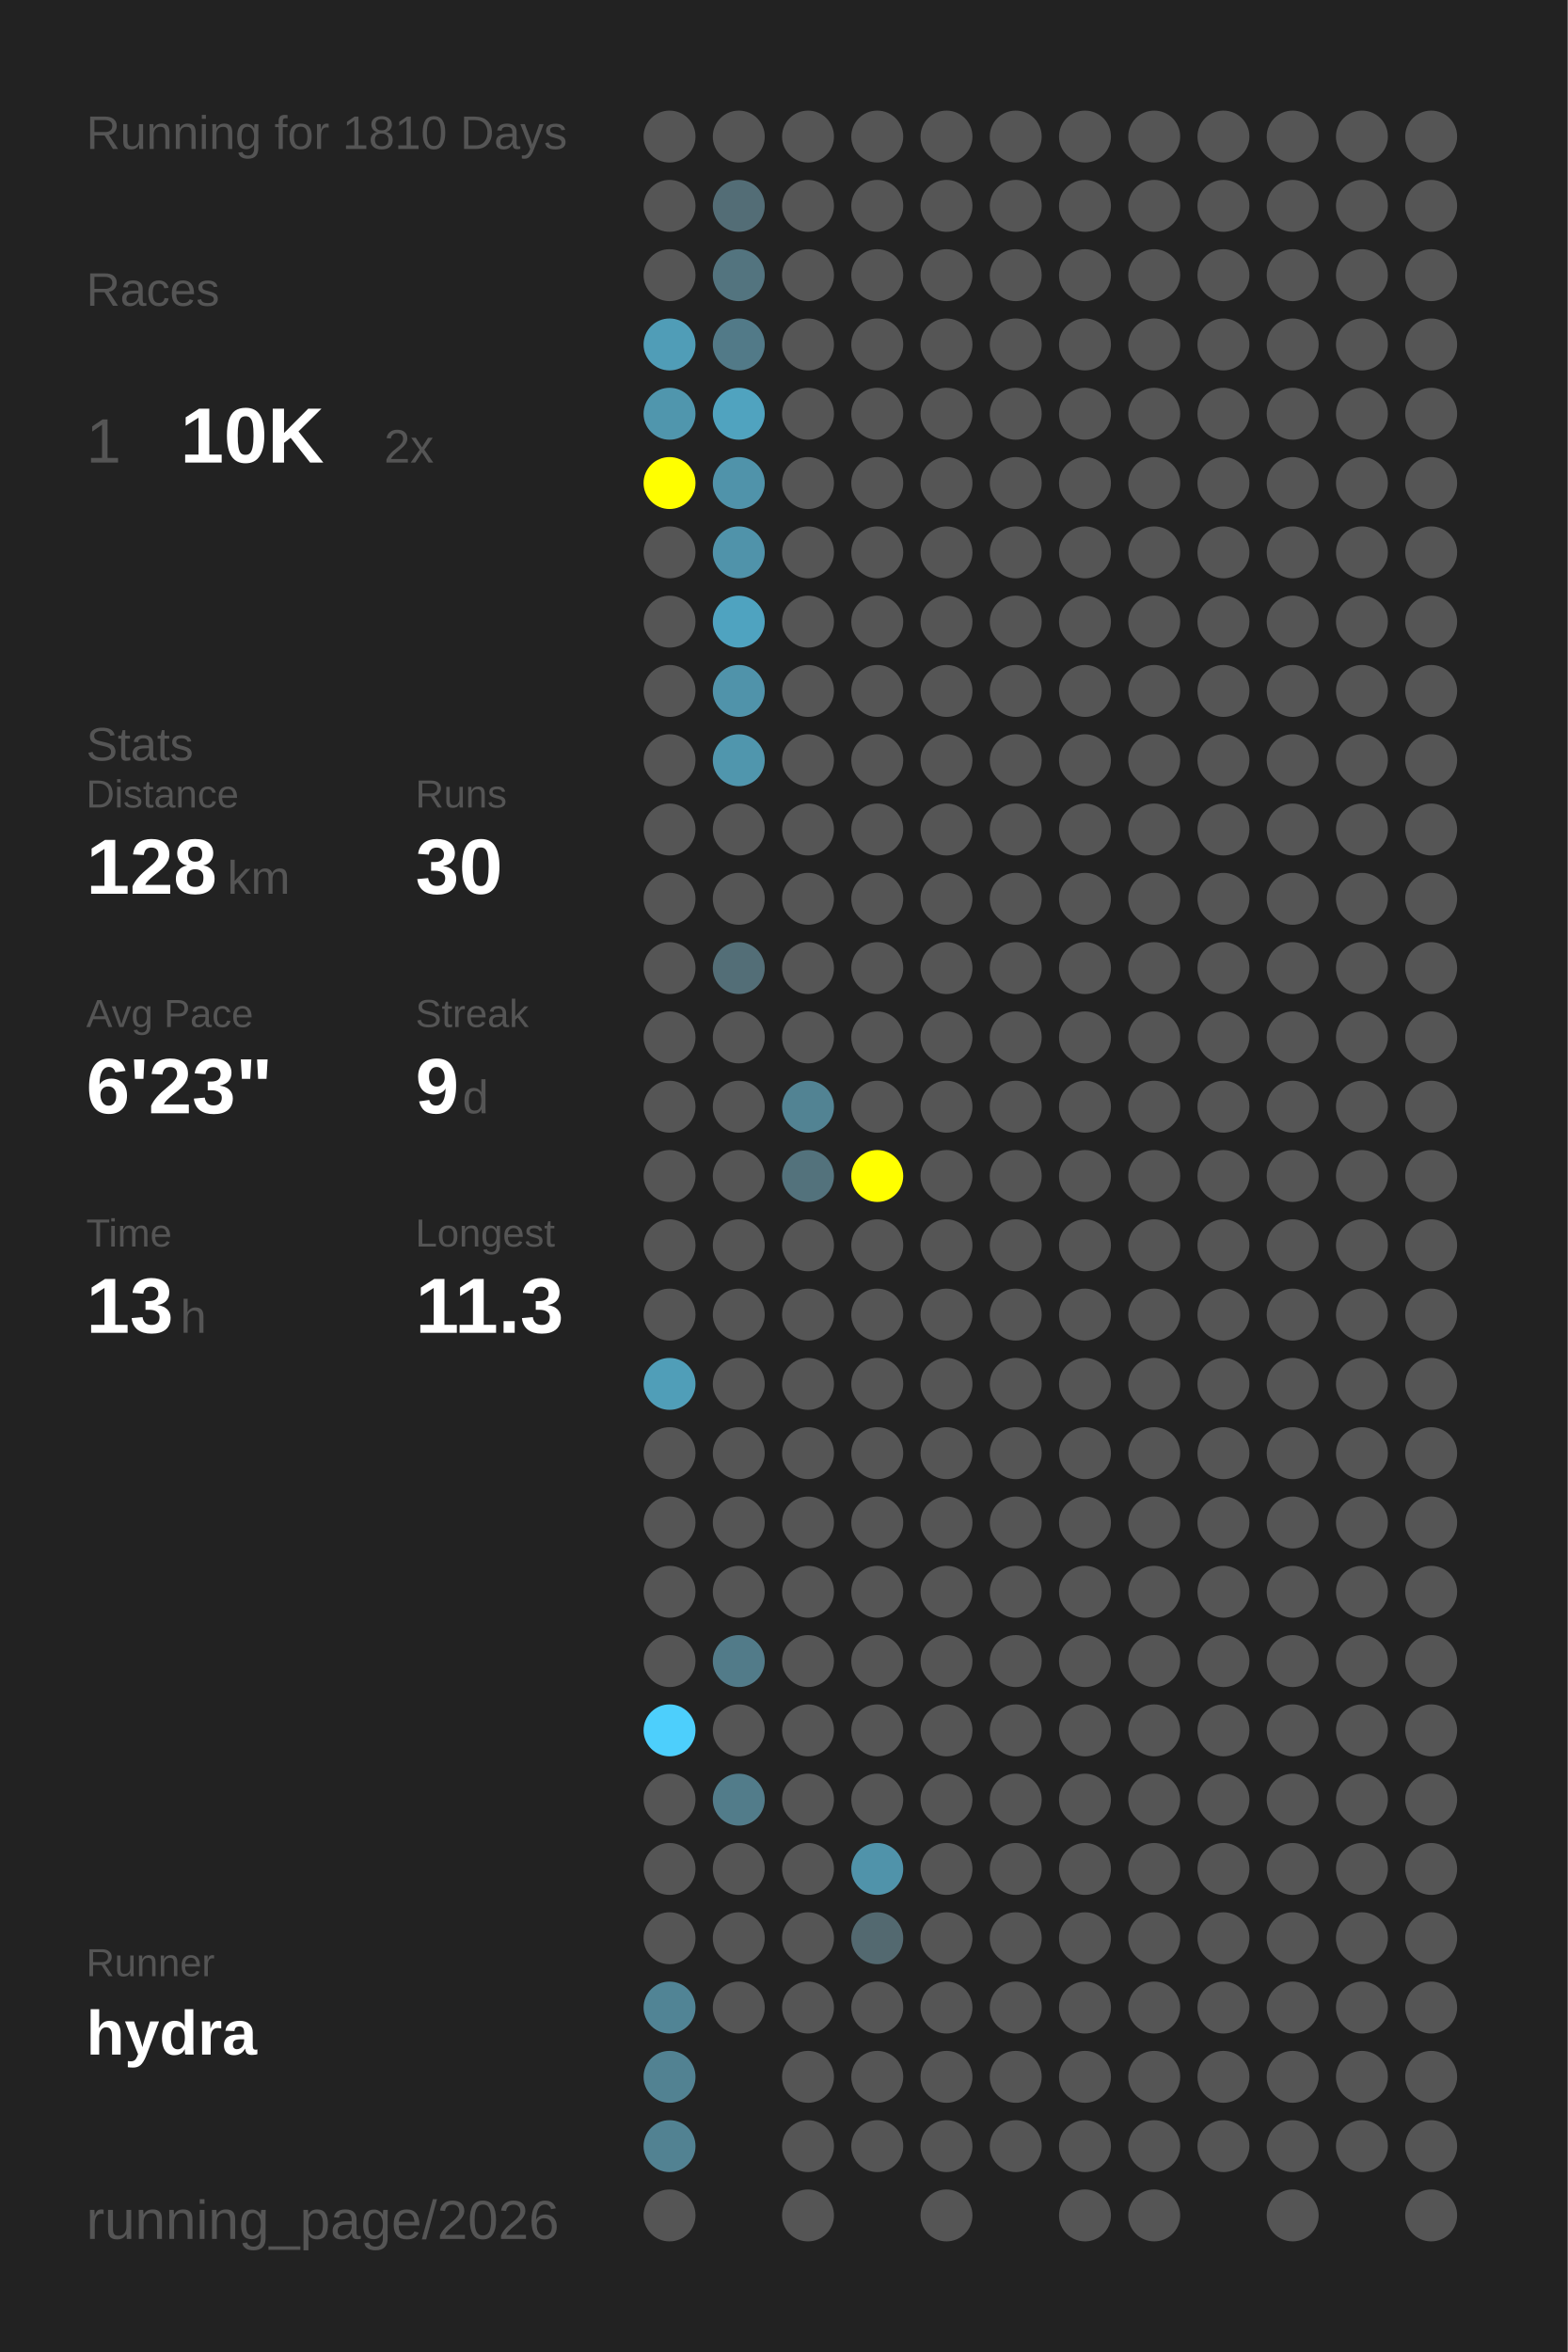
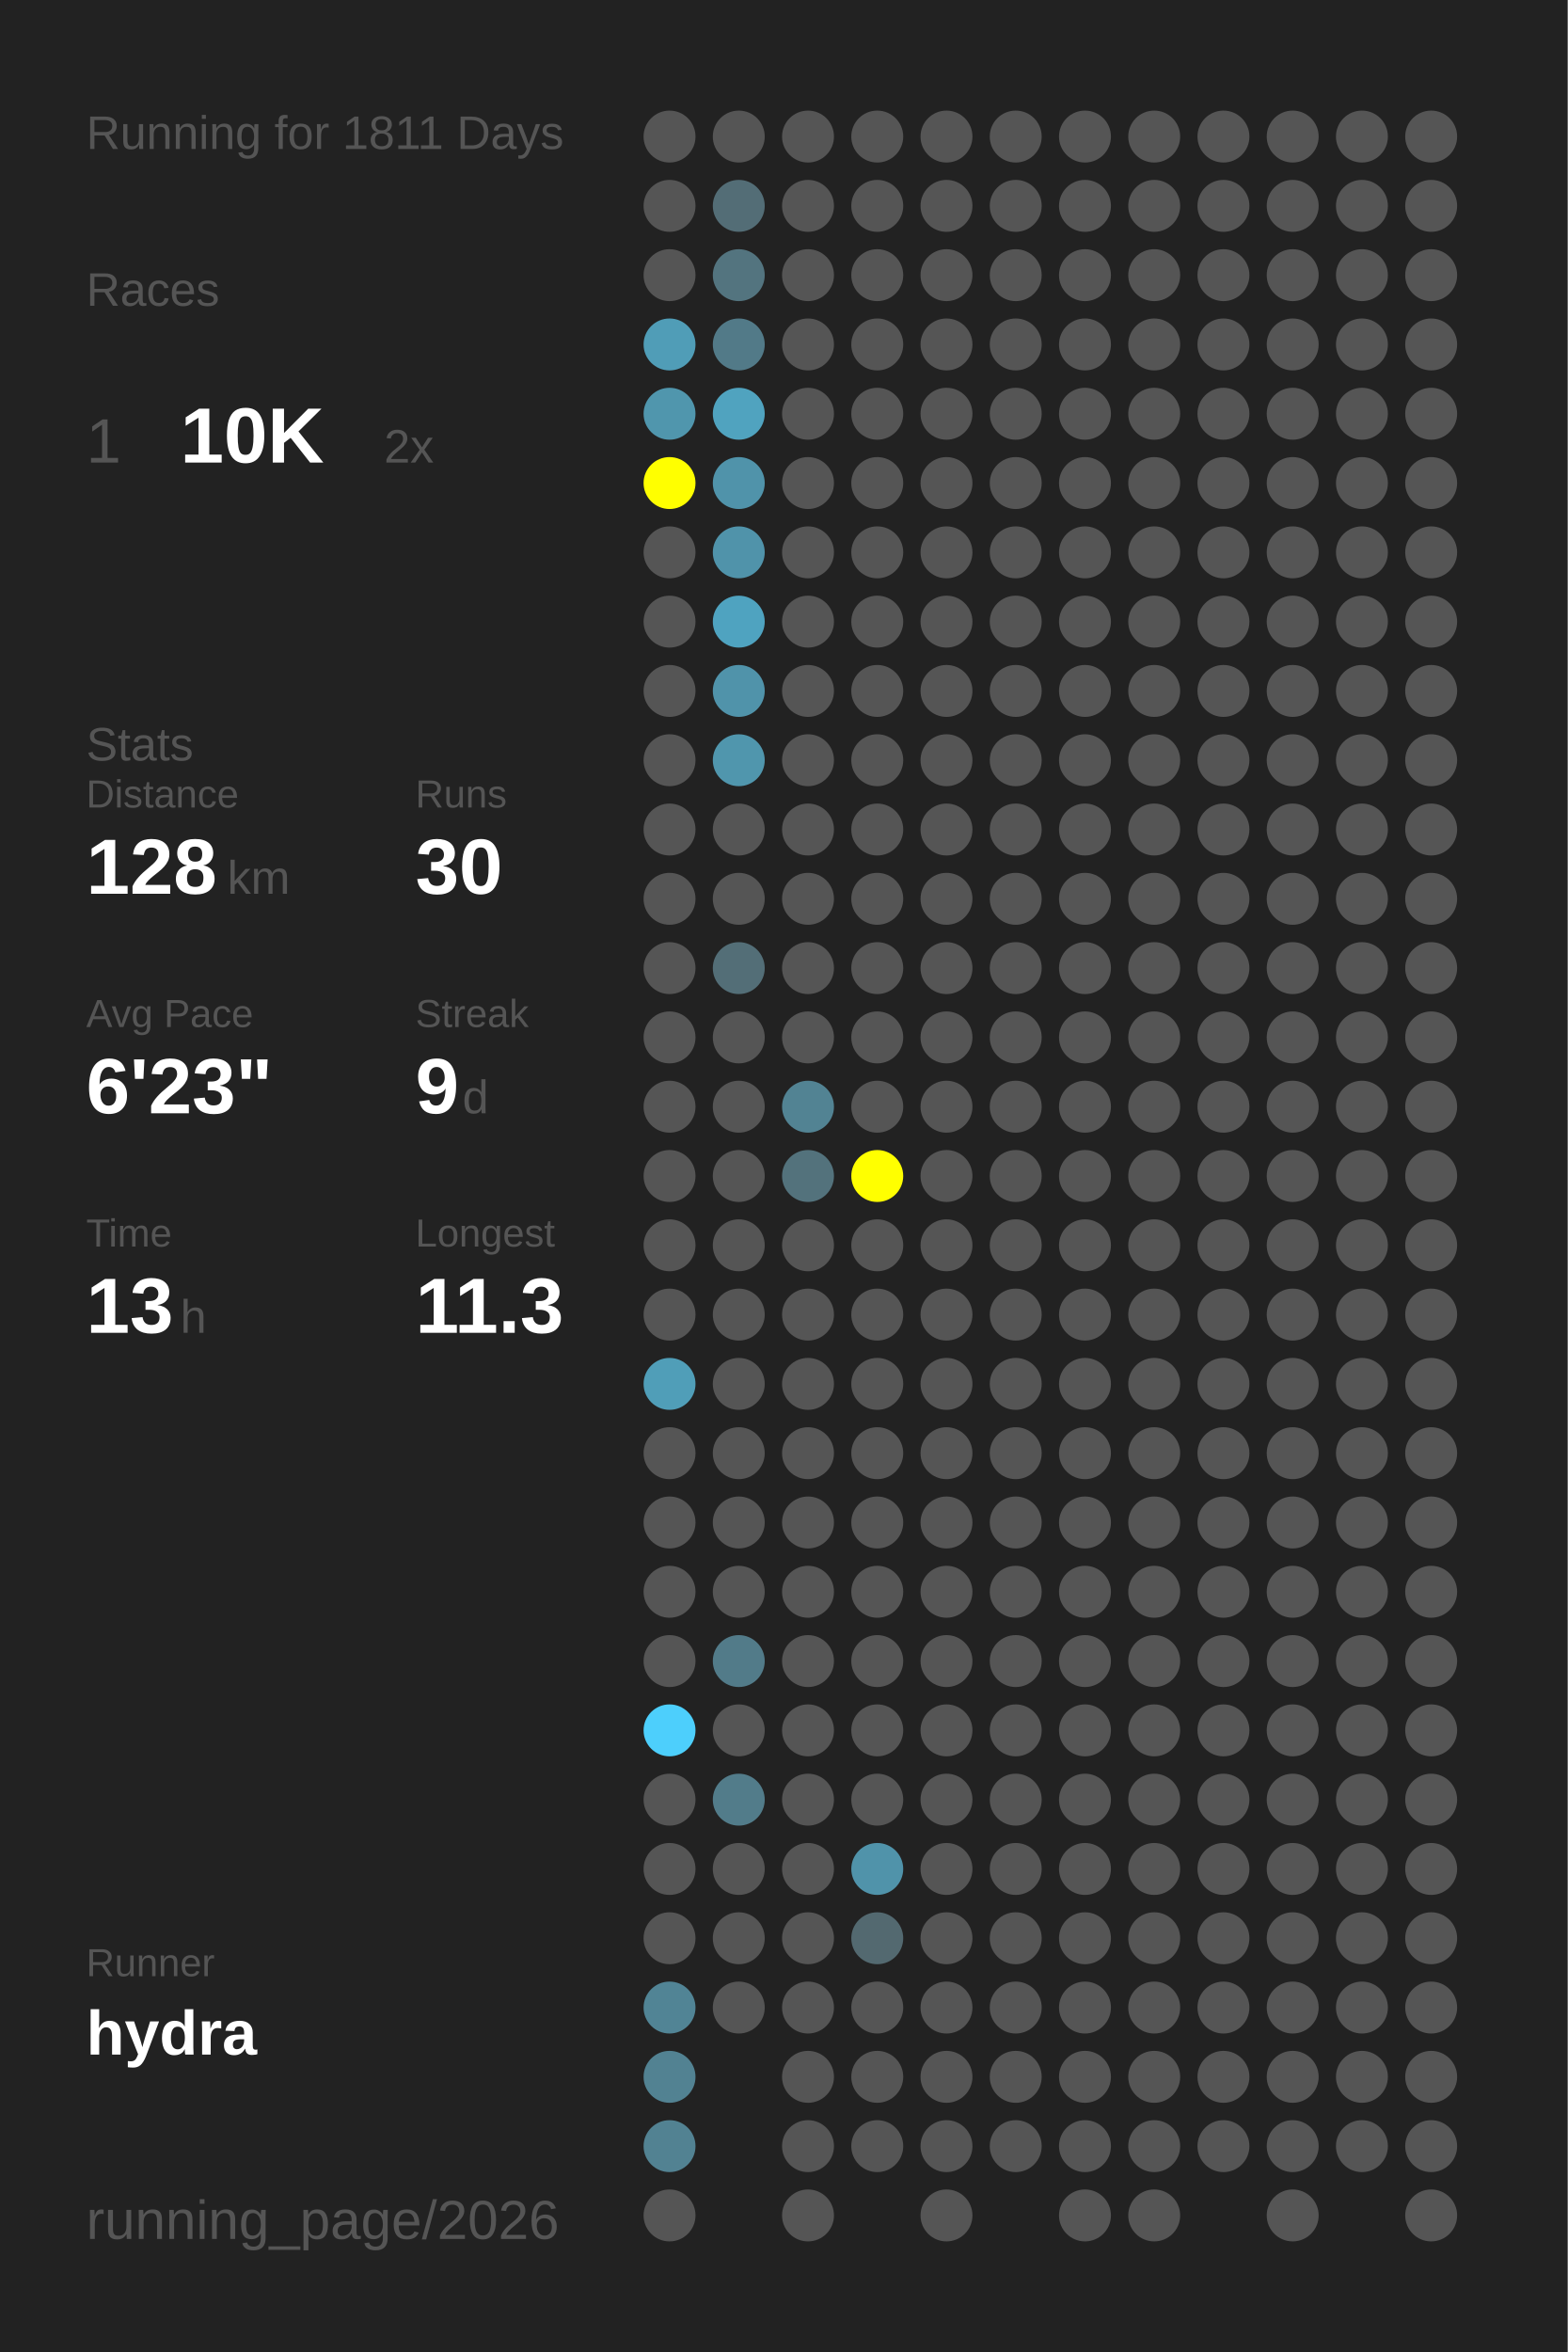
<svg xmlns="http://www.w3.org/2000/svg" baseProfile="full" height="300mm" version="1.1" viewBox="0,0,200,300" width="200mm">
  <defs />
  <rect fill="#222222" height="300" width="200" x="0" y="0" />
-   <text fill="#555555" style="font-size:6px; font-family:Arial;" x="11" y="19">Running for 1810 Days</text>
+   <text fill="#555555" style="font-size:6px; font-family:Arial;" x="11" y="19">Running for 1811 Days</text>
  <text fill="#555555" style="font-size:6px; font-family:Arial;" x="11" y="39">Races</text>
  <text fill="#555555" style="font-size:8px; font-family:Arial;" x="11" y="59">1</text>
  <text fill="#FFFFFF" style="font-size:10px; font-family:Arial; font-weight:bold;" x="23" y="59">10K</text>
  <text fill="#555555" style="font-size:6px; font-family:Arial;" x="49" y="59">2x</text>
  <text fill="#555555" style="font-size:6px; font-family:Arial;" x="11" y="97">Stats</text>
  <text fill="#555555" style="font-size:5px; font-family:Arial;" x="11" y="103">Distance</text>
  <text fill="#FFFFFF" style="font-size:10px; font-family:Arial; font-weight:bold;" x="11" y="114">128</text>
  <text fill="#555555" style="font-size:6px; font-family:Arial;" x="29" y="114">km</text>
  <text fill="#555555" style="font-size:5px; font-family:Arial;" x="53" y="103">Runs</text>
  <text fill="#FFFFFF" style="font-size:10px; font-family:Arial; font-weight:bold;" x="53" y="114">30</text>
  <text fill="#555555" style="font-size:5px; font-family:Arial;" x="11" y="131">Avg Pace</text>
  <text fill="#FFFFFF" style="font-size:10px; font-family:Arial; font-weight:bold;" x="11" y="142">6'23"</text>
  <text fill="#555555" style="font-size:5px; font-family:Arial;" x="53" y="131">Streak</text>
  <text fill="#FFFFFF" style="font-size:10px; font-family:Arial; font-weight:bold;" x="53" y="142">9</text>
  <text fill="#555555" style="font-size:6px; font-family:Arial;" x="59" y="142">d</text>
  <text fill="#555555" style="font-size:5px; font-family:Arial;" x="11" y="159">Time</text>
  <text fill="#FFFFFF" style="font-size:10px; font-family:Arial; font-weight:bold;" x="11" y="170">13</text>
  <text fill="#555555" style="font-size:6px; font-family:Arial;" x="23" y="170">h</text>
  <text fill="#555555" style="font-size:5px; font-family:Arial;" x="53" y="159">Longest</text>
  <text fill="#FFFFFF" style="font-size:10px; font-family:Arial; font-weight:bold;" x="53" y="170">11.3</text>
  <text fill="#555555" style="font-size:5px; font-family:Arial;" x="11" y="252.065">Runner</text>
  <text fill="#FFFFFF" style="font-size:8px; font-family:Arial; font-weight:bold;" x="11" y="262.065">hydra</text>
  <text fill="#555555" style="font-size:7px; font-family:Arial;" x="11" y="285.581">running_page/2026</text>
  <circle cx="85.417" cy="17.419" fill="#555555" r="3.312" />
  <circle cx="85.417" cy="26.258" fill="#555555" r="3.312" />
  <circle cx="85.417" cy="35.097" fill="#555555" r="3.312" />
  <circle cx="85.417" cy="43.935" fill="#509db7" r="3.312" />
  <circle cx="85.417" cy="52.774" fill="#5096ad" r="3.312" />
  <circle cx="85.417" cy="61.613" fill="#FFFF00" r="3.312" />
  <circle cx="85.417" cy="70.452" fill="#555555" r="3.312" />
  <circle cx="85.417" cy="79.29" fill="#555555" r="3.312" />
  <circle cx="85.417" cy="88.129" fill="#555555" r="3.312" />
  <circle cx="85.417" cy="96.968" fill="#555555" r="3.312" />
  <circle cx="85.417" cy="105.806" fill="#555555" r="3.312" />
  <circle cx="85.417" cy="114.645" fill="#555555" r="3.312" />
  <circle cx="85.417" cy="123.484" fill="#555555" r="3.312" />
  <circle cx="85.417" cy="132.323" fill="#555555" r="3.312" />
  <circle cx="85.417" cy="141.161" fill="#555555" r="3.312" />
  <circle cx="85.417" cy="150" fill="#555555" r="3.312" />
  <circle cx="85.417" cy="158.839" fill="#555555" r="3.312" />
  <circle cx="85.417" cy="167.677" fill="#555555" r="3.312" />
  <circle cx="85.417" cy="176.516" fill="#509eb8" r="3.312" />
  <circle cx="85.417" cy="185.355" fill="#555555" r="3.312" />
  <circle cx="85.417" cy="194.194" fill="#555555" r="3.312" />
  <circle cx="85.417" cy="203.032" fill="#555555" r="3.312" />
  <circle cx="85.417" cy="211.871" fill="#555555" r="3.312" />
  <circle cx="85.417" cy="220.71" fill="#4dcffc" r="3.312" />
  <circle cx="85.417" cy="229.548" fill="#555555" r="3.312" />
  <circle cx="85.417" cy="238.387" fill="#555555" r="3.312" />
  <circle cx="85.417" cy="247.226" fill="#555555" r="3.312" />
  <circle cx="85.417" cy="256.065" fill="#518495" r="3.312" />
  <circle cx="85.417" cy="264.903" fill="#528292" r="3.312" />
  <circle cx="85.417" cy="273.742" fill="#528292" r="3.312" />
  <circle cx="85.417" cy="282.581" fill="#555555" r="3.312" />
  <circle cx="94.25" cy="17.419" fill="#555555" r="3.312" />
  <circle cx="94.25" cy="26.258" fill="#536d76" r="3.312" />
  <circle cx="94.25" cy="35.097" fill="#53747f" r="3.312" />
  <circle cx="94.25" cy="43.935" fill="#527a88" r="3.312" />
  <circle cx="94.25" cy="52.774" fill="#50a3bf" r="3.312" />
  <circle cx="94.25" cy="61.613" fill="#5093aa" r="3.312" />
  <circle cx="94.25" cy="70.452" fill="#5093aa" r="3.312" />
  <circle cx="94.25" cy="79.29" fill="#4fa3c0" r="3.312" />
  <circle cx="94.25" cy="88.129" fill="#5093aa" r="3.312" />
  <circle cx="94.25" cy="96.968" fill="#5096ad" r="3.312" />
  <circle cx="94.25" cy="105.806" fill="#555555" r="3.312" />
  <circle cx="94.25" cy="114.645" fill="#555555" r="3.312" />
  <circle cx="94.25" cy="123.484" fill="#536e77" r="3.312" />
  <circle cx="94.25" cy="132.323" fill="#555555" r="3.312" />
  <circle cx="94.25" cy="141.161" fill="#555555" r="3.312" />
  <circle cx="94.25" cy="150" fill="#555555" r="3.312" />
  <circle cx="94.25" cy="158.839" fill="#555555" r="3.312" />
  <circle cx="94.25" cy="167.677" fill="#555555" r="3.312" />
  <circle cx="94.25" cy="176.516" fill="#555555" r="3.312" />
  <circle cx="94.25" cy="185.355" fill="#555555" r="3.312" />
  <circle cx="94.25" cy="194.194" fill="#555555" r="3.312" />
  <circle cx="94.25" cy="203.032" fill="#555555" r="3.312" />
  <circle cx="94.25" cy="211.871" fill="#527b89" r="3.312" />
  <circle cx="94.25" cy="220.71" fill="#555555" r="3.312" />
  <circle cx="94.25" cy="229.548" fill="#527c8a" r="3.312" />
  <circle cx="94.25" cy="238.387" fill="#555555" r="3.312" />
  <circle cx="94.25" cy="247.226" fill="#555555" r="3.312" />
  <circle cx="94.25" cy="256.065" fill="#555555" r="3.312" />
  <circle cx="103.083" cy="17.419" fill="#555555" r="3.312" />
  <circle cx="103.083" cy="26.258" fill="#555555" r="3.312" />
  <circle cx="103.083" cy="35.097" fill="#555555" r="3.312" />
  <circle cx="103.083" cy="43.935" fill="#555555" r="3.312" />
  <circle cx="103.083" cy="52.774" fill="#555555" r="3.312" />
  <circle cx="103.083" cy="61.613" fill="#555555" r="3.312" />
  <circle cx="103.083" cy="70.452" fill="#555555" r="3.312" />
  <circle cx="103.083" cy="79.29" fill="#555555" r="3.312" />
  <circle cx="103.083" cy="88.129" fill="#555555" r="3.312" />
  <circle cx="103.083" cy="96.968" fill="#555555" r="3.312" />
  <circle cx="103.083" cy="105.806" fill="#555555" r="3.312" />
  <circle cx="103.083" cy="114.645" fill="#555555" r="3.312" />
  <circle cx="103.083" cy="123.484" fill="#555555" r="3.312" />
  <circle cx="103.083" cy="132.323" fill="#555555" r="3.312" />
  <circle cx="103.083" cy="141.161" fill="#528393" r="3.312" />
  <circle cx="103.083" cy="150" fill="#53727c" r="3.312" />
  <circle cx="103.083" cy="158.839" fill="#555555" r="3.312" />
  <circle cx="103.083" cy="167.677" fill="#555555" r="3.312" />
  <circle cx="103.083" cy="176.516" fill="#555555" r="3.312" />
  <circle cx="103.083" cy="185.355" fill="#555555" r="3.312" />
  <circle cx="103.083" cy="194.194" fill="#555555" r="3.312" />
  <circle cx="103.083" cy="203.032" fill="#555555" r="3.312" />
  <circle cx="103.083" cy="211.871" fill="#555555" r="3.312" />
  <circle cx="103.083" cy="220.71" fill="#555555" r="3.312" />
  <circle cx="103.083" cy="229.548" fill="#555555" r="3.312" />
  <circle cx="103.083" cy="238.387" fill="#555555" r="3.312" />
  <circle cx="103.083" cy="247.226" fill="#555555" r="3.312" />
  <circle cx="103.083" cy="256.065" fill="#555555" r="3.312" />
  <circle cx="103.083" cy="264.903" fill="#555555" r="3.312" />
  <circle cx="103.083" cy="273.742" fill="#555555" r="3.312" />
  <circle cx="103.083" cy="282.581" fill="#555555" r="3.312" />
  <circle cx="111.917" cy="17.419" fill="#555555" r="3.312" />
  <circle cx="111.917" cy="26.258" fill="#555555" r="3.312" />
  <circle cx="111.917" cy="35.097" fill="#555555" r="3.312" />
  <circle cx="111.917" cy="43.935" fill="#555555" r="3.312" />
  <circle cx="111.917" cy="52.774" fill="#555555" r="3.312" />
  <circle cx="111.917" cy="61.613" fill="#555555" r="3.312" />
  <circle cx="111.917" cy="70.452" fill="#555555" r="3.312" />
  <circle cx="111.917" cy="79.29" fill="#555555" r="3.312" />
  <circle cx="111.917" cy="88.129" fill="#555555" r="3.312" />
  <circle cx="111.917" cy="96.968" fill="#555555" r="3.312" />
  <circle cx="111.917" cy="105.806" fill="#555555" r="3.312" />
  <circle cx="111.917" cy="114.645" fill="#555555" r="3.312" />
  <circle cx="111.917" cy="123.484" fill="#555555" r="3.312" />
  <circle cx="111.917" cy="132.323" fill="#555555" r="3.312" />
  <circle cx="111.917" cy="141.161" fill="#555555" r="3.312" />
  <circle cx="111.917" cy="150" fill="#FFFF00" r="3.312" />
  <circle cx="111.917" cy="158.839" fill="#555555" r="3.312" />
  <circle cx="111.917" cy="167.677" fill="#555555" r="3.312" />
  <circle cx="111.917" cy="176.516" fill="#555555" r="3.312" />
  <circle cx="111.917" cy="185.355" fill="#555555" r="3.312" />
  <circle cx="111.917" cy="194.194" fill="#555555" r="3.312" />
  <circle cx="111.917" cy="203.032" fill="#555555" r="3.312" />
  <circle cx="111.917" cy="211.871" fill="#555555" r="3.312" />
  <circle cx="111.917" cy="220.71" fill="#555555" r="3.312" />
  <circle cx="111.917" cy="229.548" fill="#555555" r="3.312" />
  <circle cx="111.917" cy="238.387" fill="#5093aa" r="3.312" />
  <circle cx="111.917" cy="247.226" fill="#536970" r="3.312" />
  <circle cx="111.917" cy="256.065" fill="#555555" r="3.312" />
  <circle cx="111.917" cy="264.903" fill="#555555" r="3.312" />
  <circle cx="111.917" cy="273.742" fill="#555555" r="3.312" />
  <circle cx="120.75" cy="17.419" fill="#555555" r="3.312" />
  <circle cx="120.75" cy="26.258" fill="#555555" r="3.312" />
  <circle cx="120.75" cy="35.097" fill="#555555" r="3.312" />
  <circle cx="120.75" cy="43.935" fill="#555555" r="3.312" />
  <circle cx="120.75" cy="52.774" fill="#555555" r="3.312" />
  <circle cx="120.75" cy="61.613" fill="#555555" r="3.312" />
  <circle cx="120.75" cy="70.452" fill="#555555" r="3.312" />
  <circle cx="120.75" cy="79.29" fill="#555555" r="3.312" />
  <circle cx="120.75" cy="88.129" fill="#555555" r="3.312" />
  <circle cx="120.75" cy="96.968" fill="#555555" r="3.312" />
  <circle cx="120.75" cy="105.806" fill="#555555" r="3.312" />
  <circle cx="120.75" cy="114.645" fill="#555555" r="3.312" />
  <circle cx="120.75" cy="123.484" fill="#555555" r="3.312" />
  <circle cx="120.75" cy="132.323" fill="#555555" r="3.312" />
  <circle cx="120.75" cy="141.161" fill="#555555" r="3.312" />
  <circle cx="120.75" cy="150" fill="#555555" r="3.312" />
  <circle cx="120.75" cy="158.839" fill="#555555" r="3.312" />
  <circle cx="120.75" cy="167.677" fill="#555555" r="3.312" />
  <circle cx="120.75" cy="176.516" fill="#555555" r="3.312" />
  <circle cx="120.75" cy="185.355" fill="#555555" r="3.312" />
  <circle cx="120.75" cy="194.194" fill="#555555" r="3.312" />
  <circle cx="120.75" cy="203.032" fill="#555555" r="3.312" />
  <circle cx="120.75" cy="211.871" fill="#555555" r="3.312" />
  <circle cx="120.75" cy="220.71" fill="#555555" r="3.312" />
  <circle cx="120.75" cy="229.548" fill="#555555" r="3.312" />
  <circle cx="120.75" cy="238.387" fill="#555555" r="3.312" />
  <circle cx="120.75" cy="247.226" fill="#555555" r="3.312" />
  <circle cx="120.75" cy="256.065" fill="#555555" r="3.312" />
  <circle cx="120.75" cy="264.903" fill="#555555" r="3.312" />
  <circle cx="120.75" cy="273.742" fill="#555555" r="3.312" />
  <circle cx="120.75" cy="282.581" fill="#555555" r="3.312" />
  <circle cx="129.583" cy="17.419" fill="#555555" r="3.312" />
  <circle cx="129.583" cy="26.258" fill="#555555" r="3.312" />
  <circle cx="129.583" cy="35.097" fill="#555555" r="3.312" />
  <circle cx="129.583" cy="43.935" fill="#555555" r="3.312" />
  <circle cx="129.583" cy="52.774" fill="#555555" r="3.312" />
  <circle cx="129.583" cy="61.613" fill="#555555" r="3.312" />
  <circle cx="129.583" cy="70.452" fill="#555555" r="3.312" />
  <circle cx="129.583" cy="79.29" fill="#555555" r="3.312" />
  <circle cx="129.583" cy="88.129" fill="#555555" r="3.312" />
  <circle cx="129.583" cy="96.968" fill="#555555" r="3.312" />
  <circle cx="129.583" cy="105.806" fill="#555555" r="3.312" />
  <circle cx="129.583" cy="114.645" fill="#555555" r="3.312" />
  <circle cx="129.583" cy="123.484" fill="#555555" r="3.312" />
  <circle cx="129.583" cy="132.323" fill="#555555" r="3.312" />
  <circle cx="129.583" cy="141.161" fill="#555555" r="3.312" />
  <circle cx="129.583" cy="150" fill="#555555" r="3.312" />
  <circle cx="129.583" cy="158.839" fill="#555555" r="3.312" />
  <circle cx="129.583" cy="167.677" fill="#555555" r="3.312" />
  <circle cx="129.583" cy="176.516" fill="#555555" r="3.312" />
  <circle cx="129.583" cy="185.355" fill="#555555" r="3.312" />
  <circle cx="129.583" cy="194.194" fill="#555555" r="3.312" />
  <circle cx="129.583" cy="203.032" fill="#555555" r="3.312" />
  <circle cx="129.583" cy="211.871" fill="#555555" r="3.312" />
  <circle cx="129.583" cy="220.71" fill="#555555" r="3.312" />
  <circle cx="129.583" cy="229.548" fill="#555555" r="3.312" />
  <circle cx="129.583" cy="238.387" fill="#555555" r="3.312" />
  <circle cx="129.583" cy="247.226" fill="#555555" r="3.312" />
  <circle cx="129.583" cy="256.065" fill="#555555" r="3.312" />
  <circle cx="129.583" cy="264.903" fill="#555555" r="3.312" />
  <circle cx="129.583" cy="273.742" fill="#555555" r="3.312" />
  <circle cx="138.417" cy="17.419" fill="#555555" r="3.312" />
  <circle cx="138.417" cy="26.258" fill="#555555" r="3.312" />
  <circle cx="138.417" cy="35.097" fill="#555555" r="3.312" />
  <circle cx="138.417" cy="43.935" fill="#555555" r="3.312" />
  <circle cx="138.417" cy="52.774" fill="#555555" r="3.312" />
  <circle cx="138.417" cy="61.613" fill="#555555" r="3.312" />
  <circle cx="138.417" cy="70.452" fill="#555555" r="3.312" />
  <circle cx="138.417" cy="79.29" fill="#555555" r="3.312" />
  <circle cx="138.417" cy="88.129" fill="#555555" r="3.312" />
  <circle cx="138.417" cy="96.968" fill="#555555" r="3.312" />
  <circle cx="138.417" cy="105.806" fill="#555555" r="3.312" />
  <circle cx="138.417" cy="114.645" fill="#555555" r="3.312" />
  <circle cx="138.417" cy="123.484" fill="#555555" r="3.312" />
  <circle cx="138.417" cy="132.323" fill="#555555" r="3.312" />
  <circle cx="138.417" cy="141.161" fill="#555555" r="3.312" />
  <circle cx="138.417" cy="150" fill="#555555" r="3.312" />
  <circle cx="138.417" cy="158.839" fill="#555555" r="3.312" />
  <circle cx="138.417" cy="167.677" fill="#555555" r="3.312" />
  <circle cx="138.417" cy="176.516" fill="#555555" r="3.312" />
  <circle cx="138.417" cy="185.355" fill="#555555" r="3.312" />
  <circle cx="138.417" cy="194.194" fill="#555555" r="3.312" />
  <circle cx="138.417" cy="203.032" fill="#555555" r="3.312" />
  <circle cx="138.417" cy="211.871" fill="#555555" r="3.312" />
  <circle cx="138.417" cy="220.71" fill="#555555" r="3.312" />
  <circle cx="138.417" cy="229.548" fill="#555555" r="3.312" />
  <circle cx="138.417" cy="238.387" fill="#555555" r="3.312" />
  <circle cx="138.417" cy="247.226" fill="#555555" r="3.312" />
  <circle cx="138.417" cy="256.065" fill="#555555" r="3.312" />
  <circle cx="138.417" cy="264.903" fill="#555555" r="3.312" />
  <circle cx="138.417" cy="273.742" fill="#555555" r="3.312" />
  <circle cx="138.417" cy="282.581" fill="#555555" r="3.312" />
  <circle cx="147.25" cy="17.419" fill="#555555" r="3.312" />
  <circle cx="147.25" cy="26.258" fill="#555555" r="3.312" />
  <circle cx="147.25" cy="35.097" fill="#555555" r="3.312" />
  <circle cx="147.25" cy="43.935" fill="#555555" r="3.312" />
  <circle cx="147.25" cy="52.774" fill="#555555" r="3.312" />
  <circle cx="147.25" cy="61.613" fill="#555555" r="3.312" />
  <circle cx="147.25" cy="70.452" fill="#555555" r="3.312" />
  <circle cx="147.25" cy="79.29" fill="#555555" r="3.312" />
  <circle cx="147.25" cy="88.129" fill="#555555" r="3.312" />
  <circle cx="147.25" cy="96.968" fill="#555555" r="3.312" />
  <circle cx="147.25" cy="105.806" fill="#555555" r="3.312" />
  <circle cx="147.25" cy="114.645" fill="#555555" r="3.312" />
  <circle cx="147.25" cy="123.484" fill="#555555" r="3.312" />
  <circle cx="147.25" cy="132.323" fill="#555555" r="3.312" />
  <circle cx="147.25" cy="141.161" fill="#555555" r="3.312" />
  <circle cx="147.25" cy="150" fill="#555555" r="3.312" />
  <circle cx="147.25" cy="158.839" fill="#555555" r="3.312" />
  <circle cx="147.25" cy="167.677" fill="#555555" r="3.312" />
  <circle cx="147.25" cy="176.516" fill="#555555" r="3.312" />
  <circle cx="147.25" cy="185.355" fill="#555555" r="3.312" />
  <circle cx="147.25" cy="194.194" fill="#555555" r="3.312" />
  <circle cx="147.25" cy="203.032" fill="#555555" r="3.312" />
  <circle cx="147.25" cy="211.871" fill="#555555" r="3.312" />
  <circle cx="147.25" cy="220.71" fill="#555555" r="3.312" />
  <circle cx="147.25" cy="229.548" fill="#555555" r="3.312" />
  <circle cx="147.25" cy="238.387" fill="#555555" r="3.312" />
  <circle cx="147.25" cy="247.226" fill="#555555" r="3.312" />
  <circle cx="147.25" cy="256.065" fill="#555555" r="3.312" />
  <circle cx="147.25" cy="264.903" fill="#555555" r="3.312" />
  <circle cx="147.25" cy="273.742" fill="#555555" r="3.312" />
  <circle cx="147.25" cy="282.581" fill="#555555" r="3.312" />
  <circle cx="156.083" cy="17.419" fill="#555555" r="3.312" />
  <circle cx="156.083" cy="26.258" fill="#555555" r="3.312" />
  <circle cx="156.083" cy="35.097" fill="#555555" r="3.312" />
  <circle cx="156.083" cy="43.935" fill="#555555" r="3.312" />
  <circle cx="156.083" cy="52.774" fill="#555555" r="3.312" />
  <circle cx="156.083" cy="61.613" fill="#555555" r="3.312" />
  <circle cx="156.083" cy="70.452" fill="#555555" r="3.312" />
  <circle cx="156.083" cy="79.29" fill="#555555" r="3.312" />
  <circle cx="156.083" cy="88.129" fill="#555555" r="3.312" />
  <circle cx="156.083" cy="96.968" fill="#555555" r="3.312" />
  <circle cx="156.083" cy="105.806" fill="#555555" r="3.312" />
  <circle cx="156.083" cy="114.645" fill="#555555" r="3.312" />
  <circle cx="156.083" cy="123.484" fill="#555555" r="3.312" />
  <circle cx="156.083" cy="132.323" fill="#555555" r="3.312" />
  <circle cx="156.083" cy="141.161" fill="#555555" r="3.312" />
  <circle cx="156.083" cy="150" fill="#555555" r="3.312" />
  <circle cx="156.083" cy="158.839" fill="#555555" r="3.312" />
  <circle cx="156.083" cy="167.677" fill="#555555" r="3.312" />
  <circle cx="156.083" cy="176.516" fill="#555555" r="3.312" />
  <circle cx="156.083" cy="185.355" fill="#555555" r="3.312" />
  <circle cx="156.083" cy="194.194" fill="#555555" r="3.312" />
  <circle cx="156.083" cy="203.032" fill="#555555" r="3.312" />
  <circle cx="156.083" cy="211.871" fill="#555555" r="3.312" />
  <circle cx="156.083" cy="220.71" fill="#555555" r="3.312" />
  <circle cx="156.083" cy="229.548" fill="#555555" r="3.312" />
  <circle cx="156.083" cy="238.387" fill="#555555" r="3.312" />
  <circle cx="156.083" cy="247.226" fill="#555555" r="3.312" />
  <circle cx="156.083" cy="256.065" fill="#555555" r="3.312" />
  <circle cx="156.083" cy="264.903" fill="#555555" r="3.312" />
  <circle cx="156.083" cy="273.742" fill="#555555" r="3.312" />
  <circle cx="164.917" cy="17.419" fill="#555555" r="3.312" />
  <circle cx="164.917" cy="26.258" fill="#555555" r="3.312" />
  <circle cx="164.917" cy="35.097" fill="#555555" r="3.312" />
  <circle cx="164.917" cy="43.935" fill="#555555" r="3.312" />
  <circle cx="164.917" cy="52.774" fill="#555555" r="3.312" />
  <circle cx="164.917" cy="61.613" fill="#555555" r="3.312" />
  <circle cx="164.917" cy="70.452" fill="#555555" r="3.312" />
  <circle cx="164.917" cy="79.29" fill="#555555" r="3.312" />
  <circle cx="164.917" cy="88.129" fill="#555555" r="3.312" />
  <circle cx="164.917" cy="96.968" fill="#555555" r="3.312" />
  <circle cx="164.917" cy="105.806" fill="#555555" r="3.312" />
  <circle cx="164.917" cy="114.645" fill="#555555" r="3.312" />
  <circle cx="164.917" cy="123.484" fill="#555555" r="3.312" />
  <circle cx="164.917" cy="132.323" fill="#555555" r="3.312" />
  <circle cx="164.917" cy="141.161" fill="#555555" r="3.312" />
  <circle cx="164.917" cy="150" fill="#555555" r="3.312" />
  <circle cx="164.917" cy="158.839" fill="#555555" r="3.312" />
  <circle cx="164.917" cy="167.677" fill="#555555" r="3.312" />
  <circle cx="164.917" cy="176.516" fill="#555555" r="3.312" />
  <circle cx="164.917" cy="185.355" fill="#555555" r="3.312" />
  <circle cx="164.917" cy="194.194" fill="#555555" r="3.312" />
  <circle cx="164.917" cy="203.032" fill="#555555" r="3.312" />
  <circle cx="164.917" cy="211.871" fill="#555555" r="3.312" />
  <circle cx="164.917" cy="220.71" fill="#555555" r="3.312" />
  <circle cx="164.917" cy="229.548" fill="#555555" r="3.312" />
  <circle cx="164.917" cy="238.387" fill="#555555" r="3.312" />
  <circle cx="164.917" cy="247.226" fill="#555555" r="3.312" />
  <circle cx="164.917" cy="256.065" fill="#555555" r="3.312" />
  <circle cx="164.917" cy="264.903" fill="#555555" r="3.312" />
  <circle cx="164.917" cy="273.742" fill="#555555" r="3.312" />
  <circle cx="164.917" cy="282.581" fill="#555555" r="3.312" />
  <circle cx="173.75" cy="17.419" fill="#555555" r="3.312" />
  <circle cx="173.75" cy="26.258" fill="#555555" r="3.312" />
  <circle cx="173.75" cy="35.097" fill="#555555" r="3.312" />
  <circle cx="173.75" cy="43.935" fill="#555555" r="3.312" />
  <circle cx="173.75" cy="52.774" fill="#555555" r="3.312" />
  <circle cx="173.75" cy="61.613" fill="#555555" r="3.312" />
  <circle cx="173.75" cy="70.452" fill="#555555" r="3.312" />
  <circle cx="173.75" cy="79.29" fill="#555555" r="3.312" />
  <circle cx="173.75" cy="88.129" fill="#555555" r="3.312" />
  <circle cx="173.75" cy="96.968" fill="#555555" r="3.312" />
  <circle cx="173.75" cy="105.806" fill="#555555" r="3.312" />
  <circle cx="173.75" cy="114.645" fill="#555555" r="3.312" />
  <circle cx="173.75" cy="123.484" fill="#555555" r="3.312" />
  <circle cx="173.75" cy="132.323" fill="#555555" r="3.312" />
  <circle cx="173.75" cy="141.161" fill="#555555" r="3.312" />
  <circle cx="173.75" cy="150" fill="#555555" r="3.312" />
  <circle cx="173.75" cy="158.839" fill="#555555" r="3.312" />
  <circle cx="173.75" cy="167.677" fill="#555555" r="3.312" />
  <circle cx="173.75" cy="176.516" fill="#555555" r="3.312" />
  <circle cx="173.75" cy="185.355" fill="#555555" r="3.312" />
  <circle cx="173.75" cy="194.194" fill="#555555" r="3.312" />
  <circle cx="173.75" cy="203.032" fill="#555555" r="3.312" />
  <circle cx="173.75" cy="211.871" fill="#555555" r="3.312" />
  <circle cx="173.75" cy="220.71" fill="#555555" r="3.312" />
  <circle cx="173.75" cy="229.548" fill="#555555" r="3.312" />
  <circle cx="173.75" cy="238.387" fill="#555555" r="3.312" />
  <circle cx="173.75" cy="247.226" fill="#555555" r="3.312" />
  <circle cx="173.75" cy="256.065" fill="#555555" r="3.312" />
  <circle cx="173.75" cy="264.903" fill="#555555" r="3.312" />
  <circle cx="173.75" cy="273.742" fill="#555555" r="3.312" />
  <circle cx="182.583" cy="17.419" fill="#555555" r="3.312" />
  <circle cx="182.583" cy="26.258" fill="#555555" r="3.312" />
  <circle cx="182.583" cy="35.097" fill="#555555" r="3.312" />
  <circle cx="182.583" cy="43.935" fill="#555555" r="3.312" />
  <circle cx="182.583" cy="52.774" fill="#555555" r="3.312" />
  <circle cx="182.583" cy="61.613" fill="#555555" r="3.312" />
  <circle cx="182.583" cy="70.452" fill="#555555" r="3.312" />
  <circle cx="182.583" cy="79.29" fill="#555555" r="3.312" />
  <circle cx="182.583" cy="88.129" fill="#555555" r="3.312" />
  <circle cx="182.583" cy="96.968" fill="#555555" r="3.312" />
  <circle cx="182.583" cy="105.806" fill="#555555" r="3.312" />
  <circle cx="182.583" cy="114.645" fill="#555555" r="3.312" />
  <circle cx="182.583" cy="123.484" fill="#555555" r="3.312" />
  <circle cx="182.583" cy="132.323" fill="#555555" r="3.312" />
  <circle cx="182.583" cy="141.161" fill="#555555" r="3.312" />
  <circle cx="182.583" cy="150" fill="#555555" r="3.312" />
  <circle cx="182.583" cy="158.839" fill="#555555" r="3.312" />
  <circle cx="182.583" cy="167.677" fill="#555555" r="3.312" />
  <circle cx="182.583" cy="176.516" fill="#555555" r="3.312" />
  <circle cx="182.583" cy="185.355" fill="#555555" r="3.312" />
  <circle cx="182.583" cy="194.194" fill="#555555" r="3.312" />
  <circle cx="182.583" cy="203.032" fill="#555555" r="3.312" />
  <circle cx="182.583" cy="211.871" fill="#555555" r="3.312" />
  <circle cx="182.583" cy="220.71" fill="#555555" r="3.312" />
  <circle cx="182.583" cy="229.548" fill="#555555" r="3.312" />
  <circle cx="182.583" cy="238.387" fill="#555555" r="3.312" />
  <circle cx="182.583" cy="247.226" fill="#555555" r="3.312" />
  <circle cx="182.583" cy="256.065" fill="#555555" r="3.312" />
  <circle cx="182.583" cy="264.903" fill="#555555" r="3.312" />
  <circle cx="182.583" cy="273.742" fill="#555555" r="3.312" />
  <circle cx="182.583" cy="282.581" fill="#555555" r="3.312" />
</svg>
